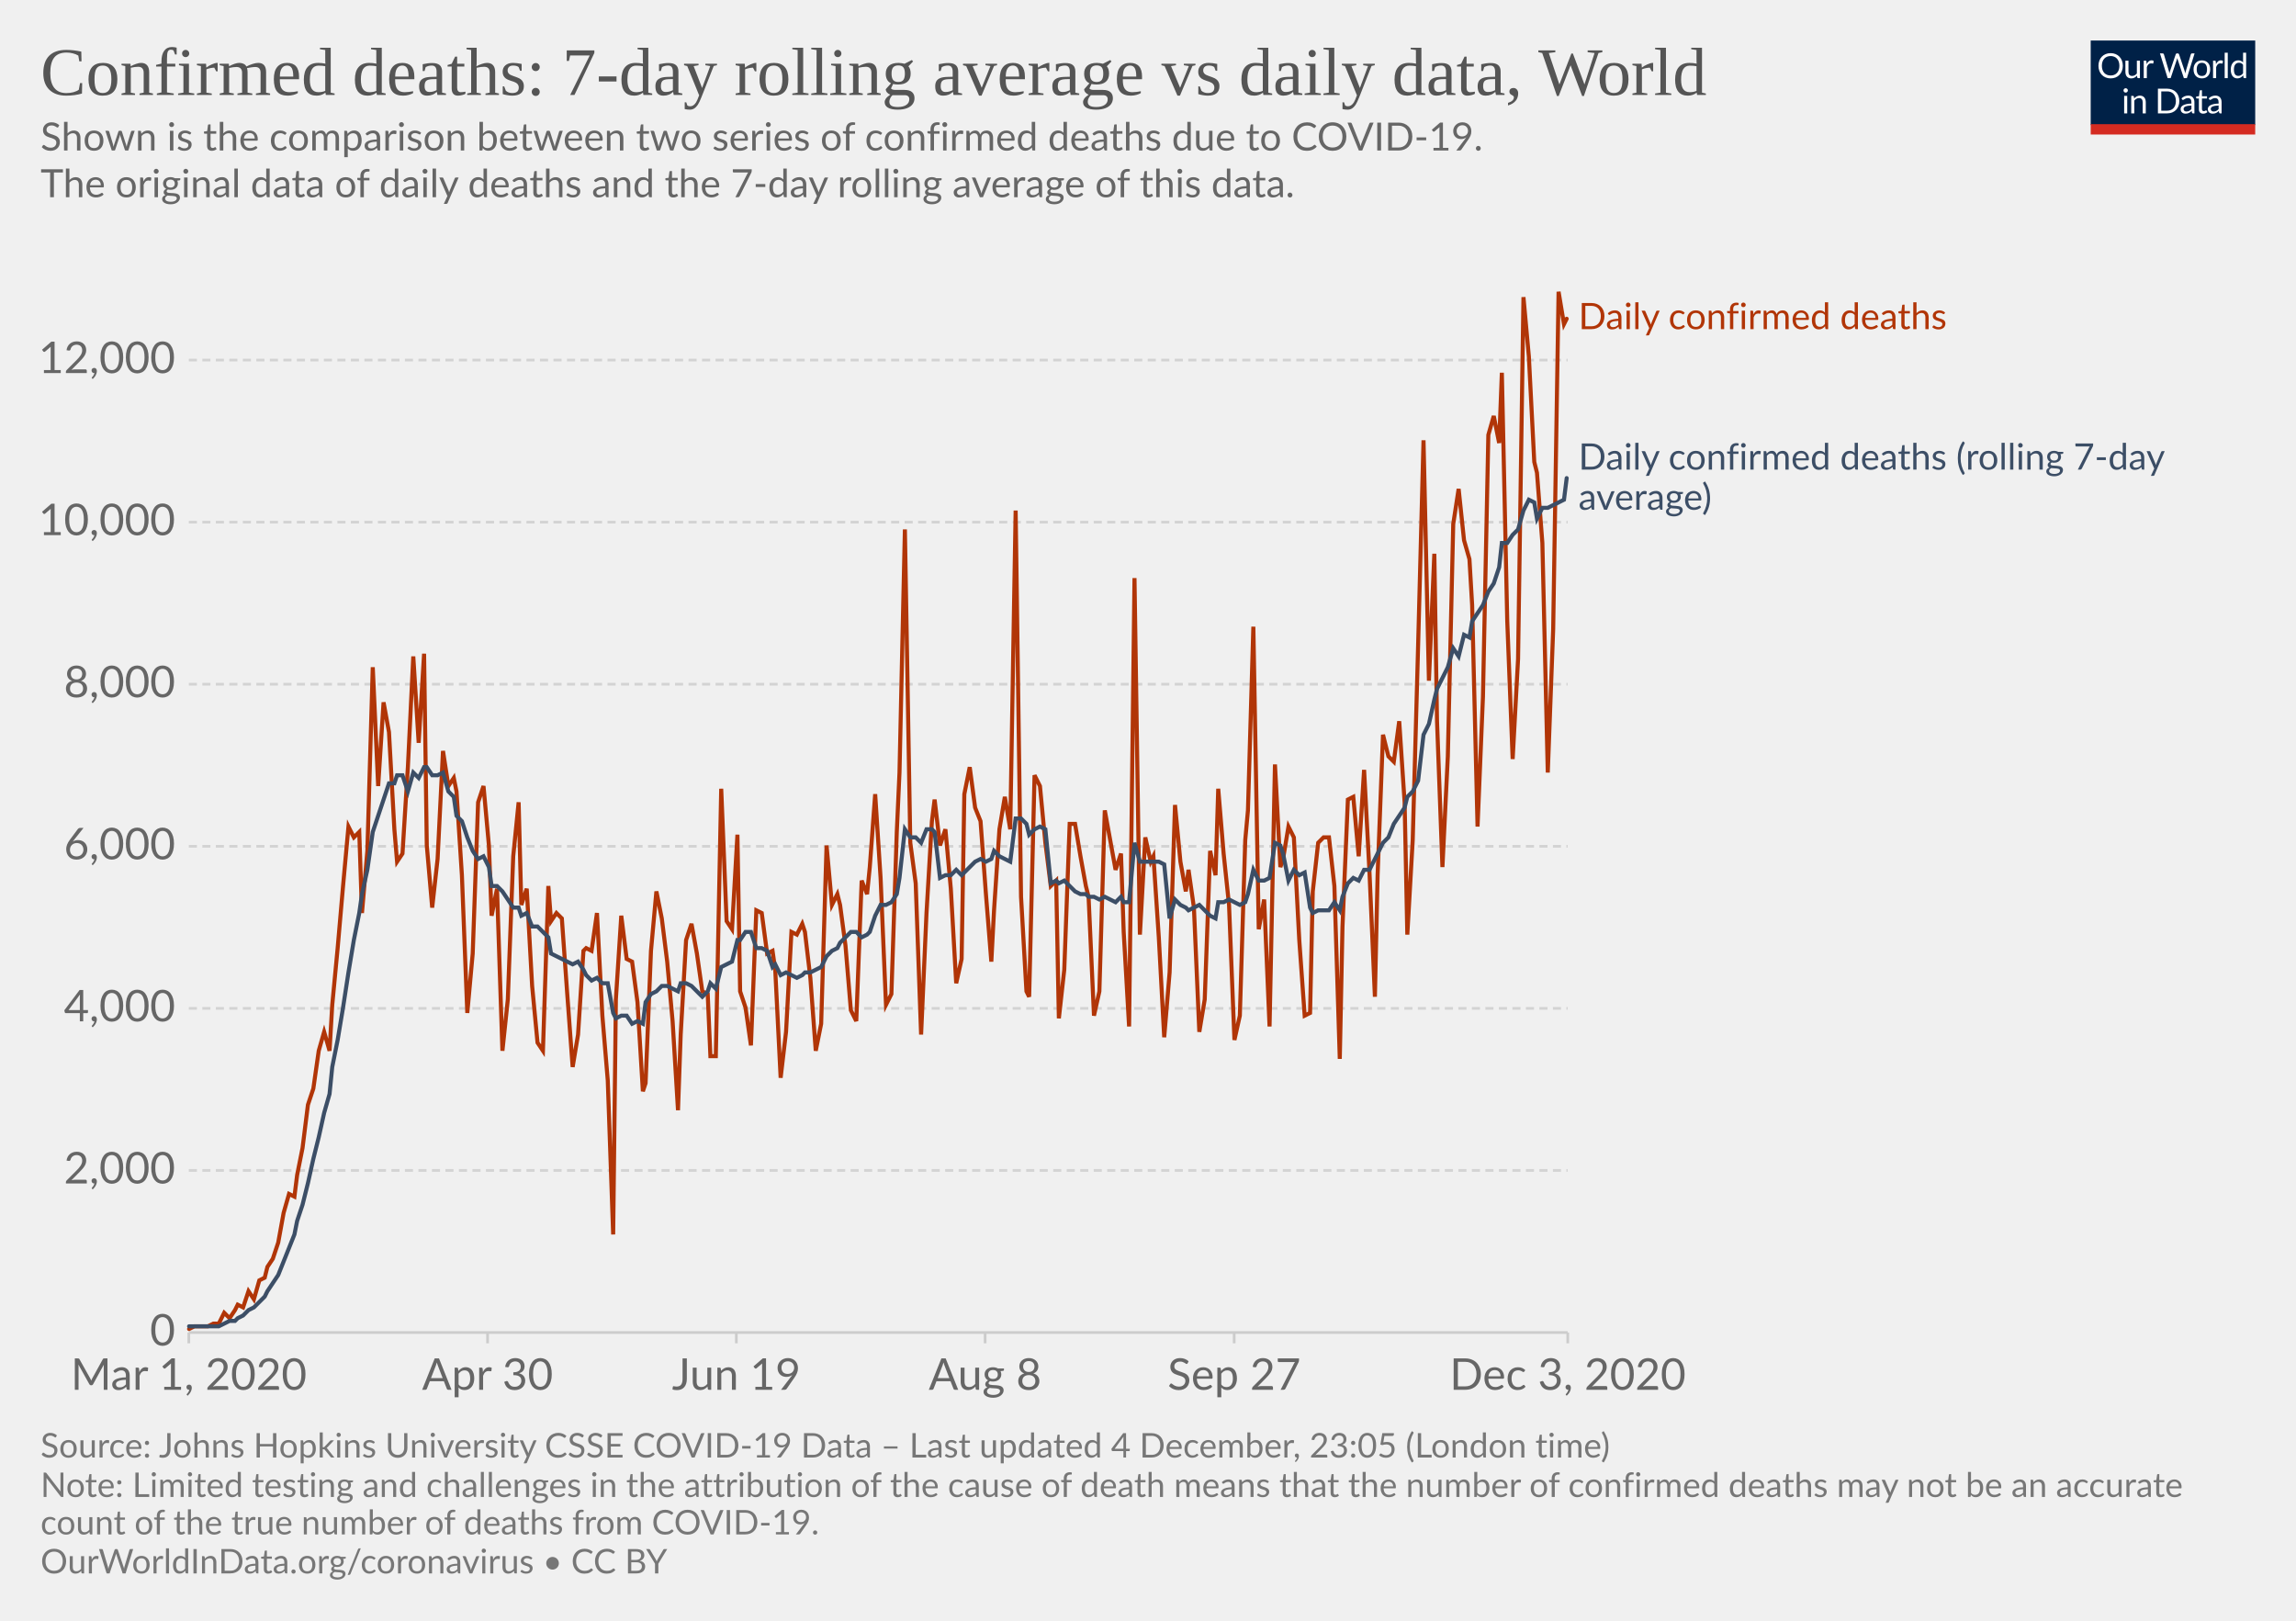
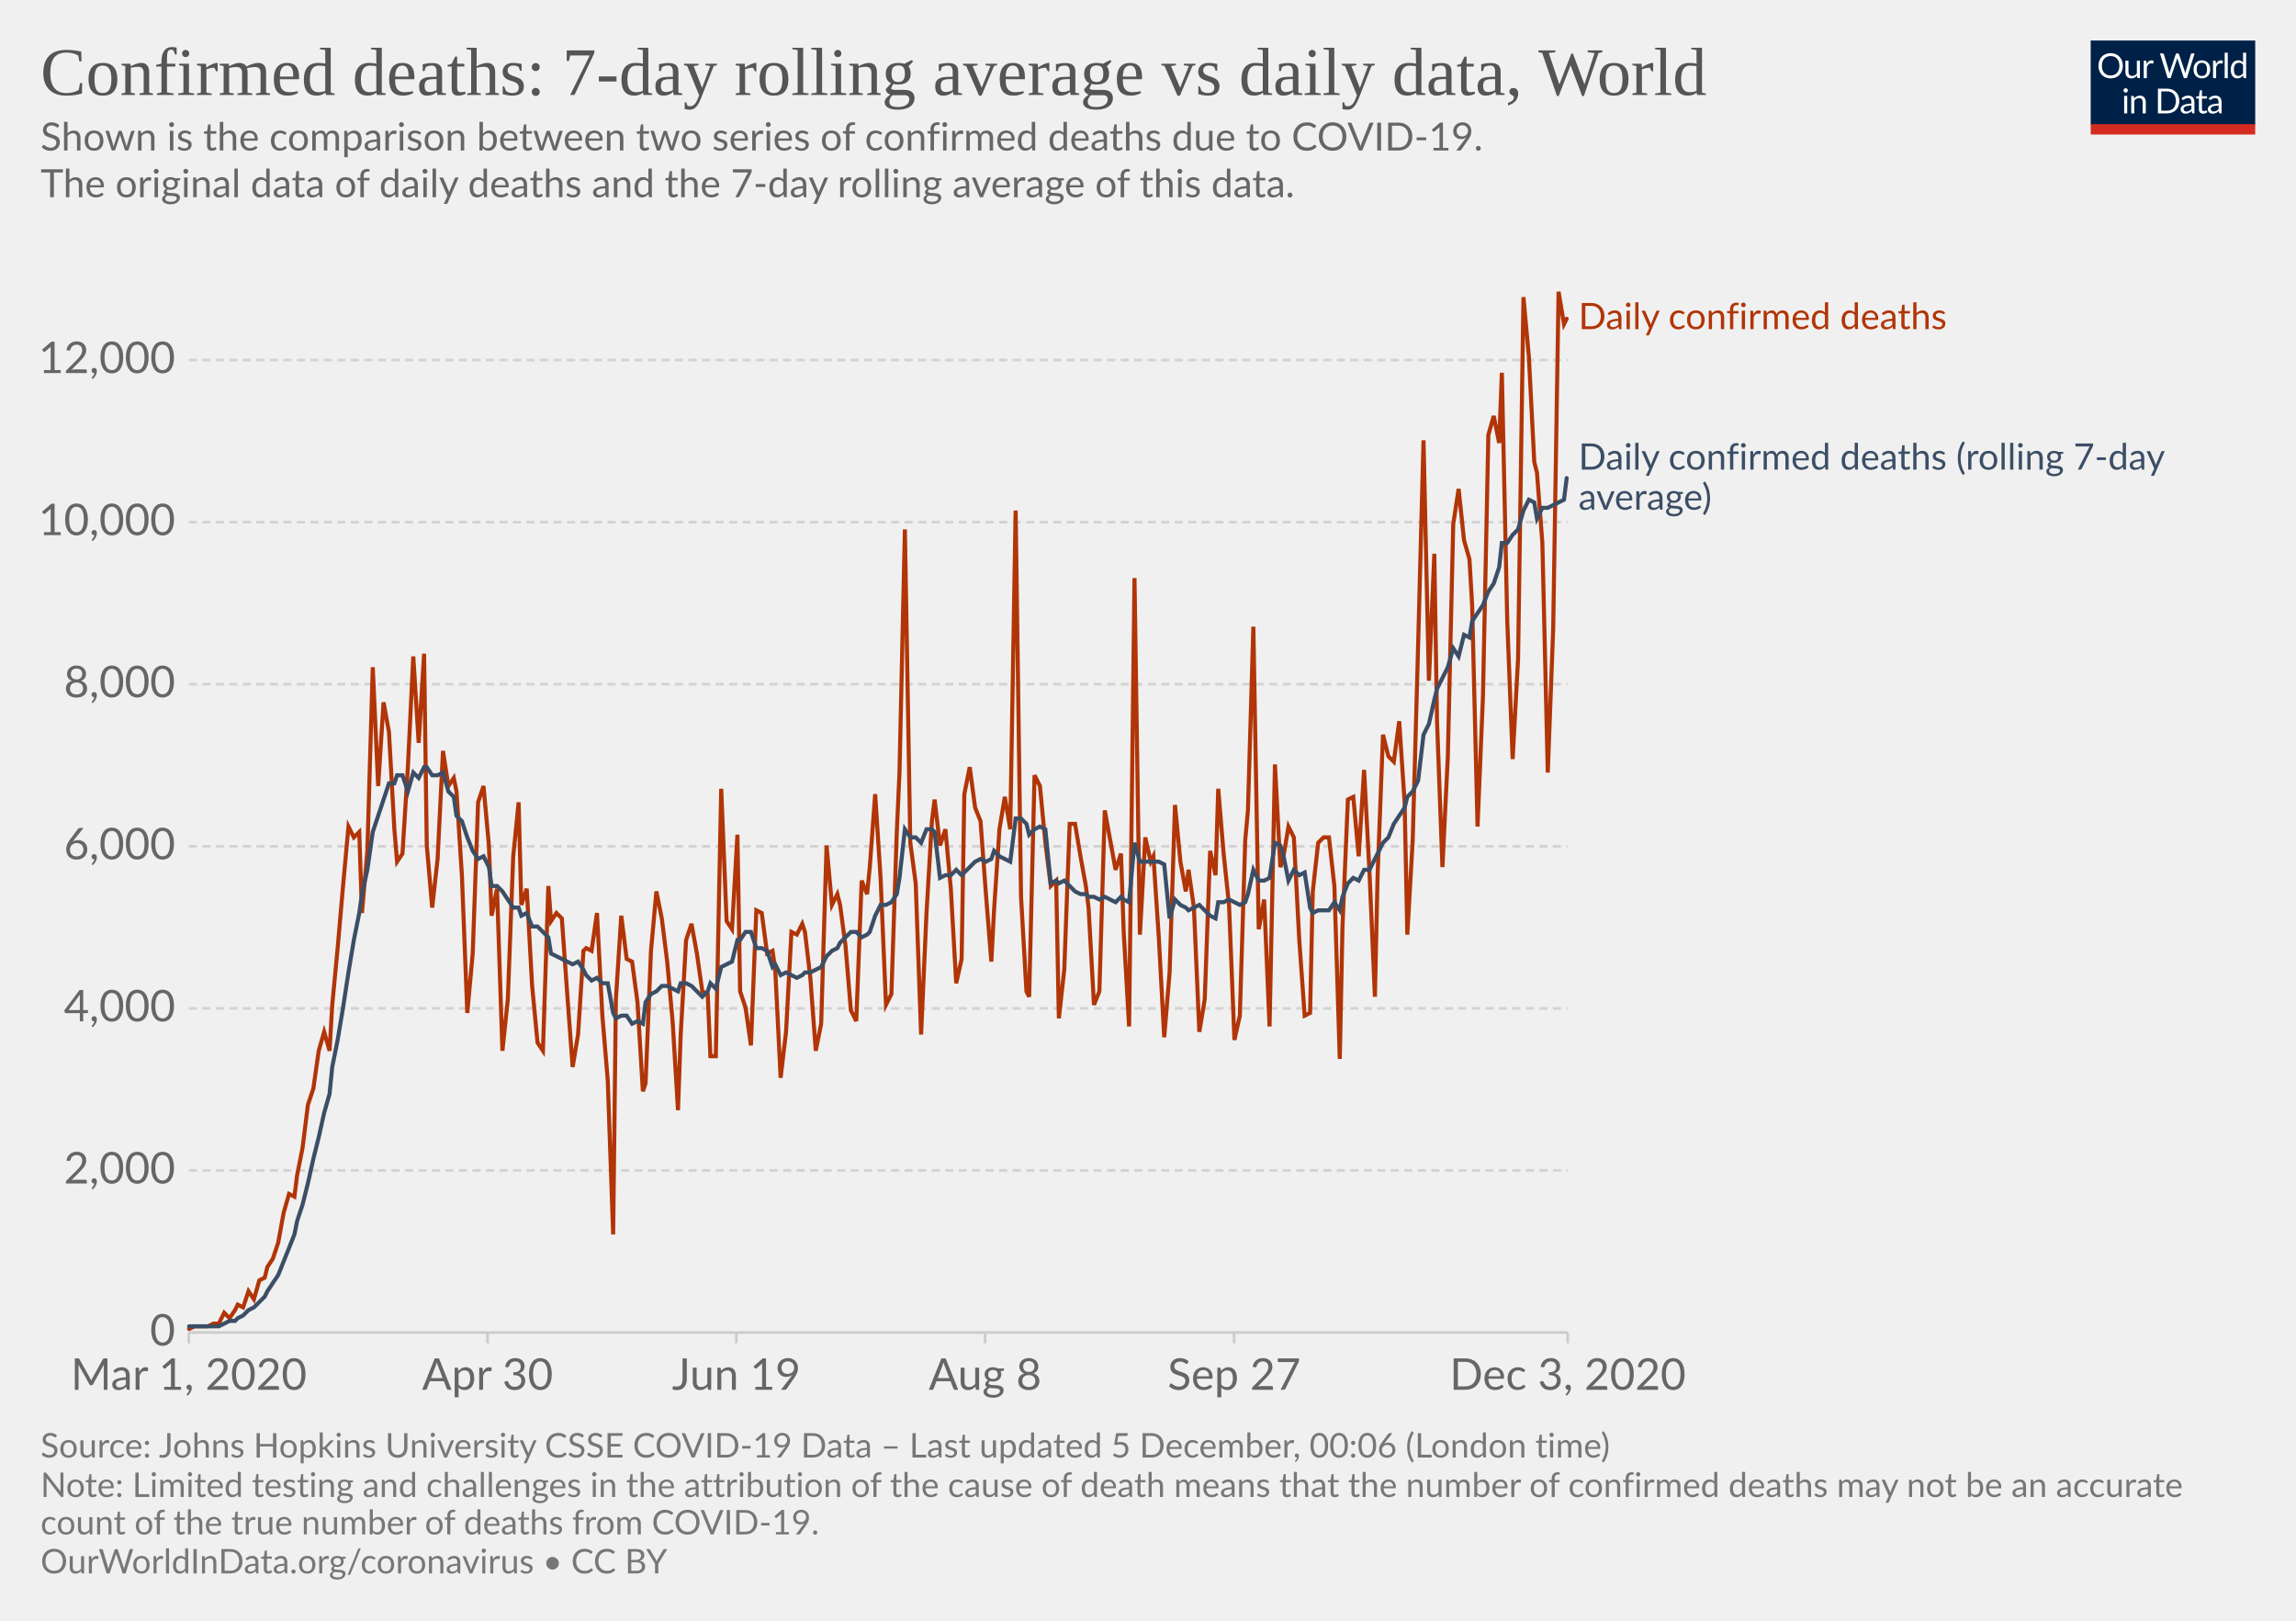
<svg xmlns="http://www.w3.org/2000/svg" version="1.1" style="background-color:#fff;-webkit-font-smoothing:antialiased" width="850" height="600" viewBox="0 0 850 600" font-family="Lato,'Helvetica Neue',Helvetica,Arial,sans-serif" font-size="18" text-rendering="optimizeLegibility">
  <g class="HeaderView">
    <g transform="matrix(.29 0 0 .29 774 15)">
      <svg width="210" height="120" viewBox="0 0 210 120" fill="none">
        <g clip-path="url(#clip0)">
          <path d="M0 0h210v107.89H0V0z" fill="#002147" />
          <path d="M40.98 32.25c0 2.36-.38 4.53-1.12 6.51a14.26 14.26 0 01-8.1 8.4c-1.9.78-4.02 1.17-6.34 1.17a16.6 16.6 0 01-6.33-1.17 14.31 14.31 0 01-8.08-8.4 18.29 18.29 0 01-1.12-6.51c0-2.36.38-4.53 1.12-6.5a14.32 14.32 0 018.07-8.44c1.92-.8 4.03-1.19 6.34-1.19 2.32 0 4.43.4 6.34 1.19 1.92.8 3.56 1.9 4.93 3.34a14.87 14.87 0 013.17 5.1 18.1 18.1 0 011.12 6.5zm-4.38 0c0-1.94-.26-3.68-.8-5.22a10.91 10.91 0 00-2.24-3.89 9.68 9.68 0 00-3.52-2.46 11.95 11.95 0 00-4.62-.86c-1.68 0-3.21.28-4.6.86a9.88 9.88 0 00-3.54 2.46 10.91 10.91 0 00-2.24 3.9c-.53 1.53-.8 3.27-.8 5.2 0 1.94.27 3.68.8 5.22a11.17 11.17 0 002.24 3.9 10.01 10.01 0 003.55 2.44c1.38.56 2.9.83 4.6.83 1.7 0 3.24-.27 4.61-.83a9.8 9.8 0 003.52-2.44 11.17 11.17 0 002.25-3.9c.53-1.54.8-3.28.8-5.21zm26.22-6.54V48H60.5c-.56 0-.9-.27-1.05-.81l-.31-2.4a12.45 12.45 0 01-3.26 2.6c-1.2.64-2.58.96-4.13.96-1.22 0-2.3-.2-3.24-.6a6.52 6.52 0 01-2.33-1.7 7.37 7.37 0 01-1.43-2.67c-.3-1.04-.46-2.2-.46-3.45V25.7h3.91v14.22c0 1.68.38 2.99 1.15 3.91.77.93 1.96 1.39 3.54 1.39 1.16 0 2.24-.27 3.23-.82a10.42 10.42 0 002.8-2.28V25.7h3.91zm8.61 4.47a9.94 9.94 0 012.6-3.56 5.64 5.64 0 013.76-1.3c.47 0 .92.05 1.34.15.44.1.83.27 1.17.49l-.3 2.92c-.09.37-.3.55-.66.55-.2 0-.5-.04-.9-.13a6.21 6.21 0 00-3.24.18c-.54.2-1.03.5-1.47.92-.42.4-.81.9-1.17 1.5-.33.58-.64 1.26-.92 2.02V48H67.7V25.71h2.25c.42 0 .72.08.88.25.16.16.27.44.33.83l.26 3.39zm61.16-13.7L122.75 48h-3.82l-7.99-24.05a21.95 21.95 0 01-.42-1.58 38.36 38.36 0 01-.44 1.58L102.05 48h-3.83L88.4 16.47h3.54c.38 0 .7.1.95.29.26.2.43.43.5.73l6.52 21.9c.1.4.2.83.28 1.28.1.46.2.94.29 1.46l.3-1.46c.12-.47.25-.9.38-1.27l7.41-21.91c.1-.25.26-.48.51-.69.27-.22.58-.33.95-.33h1.23c.38 0 .69.1.92.29.24.2.41.43.53.73l7.4 21.9a28.4 28.4 0 01.68 2.62 29.52 29.52 0 01.52-2.61l6.54-21.91c.07-.27.23-.5.48-.7.27-.21.58-.32.95-.32h3.32zm9.35 8.88c1.63 0 3.1.27 4.4.82a9.43 9.43 0 015.46 5.94c.5 1.4.74 2.98.74 4.73 0 1.76-.25 3.34-.74 4.75a9.43 9.43 0 01-5.46 5.92c-1.3.52-2.77.79-4.4.79-1.64 0-3.12-.27-4.44-.8a9.42 9.42 0 01-3.35-2.3c-.92-1-1.63-2.2-2.13-3.61-.49-1.41-.73-3-.73-4.75s.24-3.33.73-4.73c.5-1.43 1.2-2.64 2.13-3.63a9.4 9.4 0 013.35-2.31c1.32-.55 2.8-.82 4.44-.82zm0 19.89c2.2 0 3.84-.73 4.93-2.2 1.08-1.48 1.63-3.54 1.63-6.18 0-2.66-.55-4.72-1.63-6.2-1.09-1.49-2.73-2.23-4.93-2.23-1.12 0-2.09.2-2.93.57a5.7 5.7 0 00-2.06 1.65 7.5 7.5 0 00-1.24 2.67c-.26 1.04-.4 2.22-.4 3.54 0 2.64.55 4.7 1.64 6.18 1.1 1.47 2.76 2.2 4.99 2.2zm17.97-15.07a9.94 9.94 0 012.6-3.56 5.64 5.64 0 013.76-1.3c.47 0 .91.05 1.34.15.44.1.83.27 1.16.49l-.28 2.92c-.09.37-.31.55-.66.55-.2 0-.5-.04-.9-.13a6.2 6.2 0 00-3.24.18c-.54.2-1.03.5-1.47.92-.43.4-.82.9-1.17 1.5a13.1 13.1 0 00-.92 2.02V48h-3.94V25.71h2.24c.43 0 .72.08.88.25.17.16.28.44.33.83l.27 3.39zm15.04-14.59V48h-3.92V15.6h3.92zm19.55 15.43a6.22 6.22 0 00-2.38-2.05 6.7 6.7 0 00-2.86-.6c-2.07 0-3.66.75-4.77 2.23-1.12 1.48-1.68 3.6-1.68 6.33 0 1.46.13 2.7.38 3.74a7.29 7.29 0 001.1 2.56 4.35 4.35 0 001.78 1.45c.7.3 1.5.46 2.4.46 1.29 0 2.41-.3 3.36-.88a9.6 9.6 0 002.67-2.49V31.02zm3.91-15.43V48h-2.33c-.56 0-.9-.27-1.06-.81l-.35-2.71a12.13 12.13 0 01-3.25 2.77 8.28 8.28 0 01-4.23 1.06 7.31 7.31 0 01-6.14-2.9c-.73-.96-1.3-2.15-1.69-3.57a18.35 18.35 0 01.07-9.48 11.29 11.29 0 011.89-3.7 8.7 8.7 0 017.06-3.34 7.96 7.96 0 016.12 2.62V15.59h3.91zM46.61 70.71V93H42.7V70.71h3.91zm.84-7c0 .39-.08.75-.24 1.09a2.81 2.81 0 01-1.52 1.47 2.67 2.67 0 01-2.16 0 2.9 2.9 0 01-1.45-1.47 2.67 2.67 0 010-2.16c.15-.35.35-.65.6-.9.25-.27.53-.47.85-.62a2.67 2.67 0 012.16 0c.35.15.65.35.9.62.27.25.47.55.62.9.16.34.24.7.24 1.08zm7.97 10.24c.49-.54 1-1.04 1.54-1.48a9.85 9.85 0 013.66-1.84 8.96 8.96 0 015.43.35c.94.4 1.72.97 2.33 1.71a7.36 7.36 0 011.43 2.67c.32 1.04.49 2.19.49 3.45V93h-3.94V78.81c0-1.69-.4-3-1.17-3.92-.76-.93-1.93-1.4-3.5-1.4a6.6 6.6 0 00-3.25.83c-1 .56-1.92 1.31-2.77 2.27V93h-3.94V70.71h2.35c.56 0 .9.28 1.04.82l.3 2.42zm57.7 3.3c0 2.36-.37 4.5-1.11 6.44a14.3 14.3 0 01-3.17 4.98 14.1 14.1 0 01-4.93 3.2c-1.9.76-4.02 1.13-6.33 1.13H85.8V61.47h11.77c2.31 0 4.42.39 6.33 1.15a13.8 13.8 0 018.1 8.18 17.75 17.75 0 011.12 6.45zm-4.37 0c0-1.94-.26-3.67-.8-5.2a10.94 10.94 0 00-2.23-3.87 9.57 9.57 0 00-3.53-2.42 12.23 12.23 0 00-4.61-.83h-7.5v24.62h7.5c1.7 0 3.24-.28 4.61-.84a9.7 9.7 0 003.53-2.4 10.94 10.94 0 002.24-3.87c.53-1.53.8-3.26.8-5.2zm19.8 5.72c-1.8.06-3.34.2-4.62.44-1.26.22-2.3.51-3.1.88-.8.36-1.37.8-1.74 1.3-.35.5-.53 1.05-.53 1.67 0 .58.1 1.1.3 1.52a3 3 0 00.76 1.05c.34.27.73.46 1.17.6.45.11.94.17 1.45.17a7.28 7.28 0 003.5-.81 11.95 11.95 0 002.82-2.2v-4.62zm-12.65-9.11a12.73 12.73 0 013.98-2.66c1.43-.59 3-.88 4.73-.88 1.25 0 2.36.2 3.33.61a6.81 6.81 0 013.94 4.38c.33 1.04.5 2.19.5 3.43V93h-1.74a1.8 1.8 0 01-.88-.18c-.2-.13-.36-.38-.48-.74l-.44-2.12c-.59.55-1.16 1.03-1.72 1.46a9.48 9.48 0 01-3.74 1.7c-.69.15-1.46.23-2.3.23-.87 0-1.69-.12-2.45-.35a5.34 5.34 0 01-3.34-2.93 6.64 6.64 0 01-.49-2.64c0-.88.25-1.72.73-2.53a6.33 6.33 0 012.35-2.17c1.09-.63 2.5-1.15 4.25-1.54 1.75-.41 3.89-.65 6.42-.7v-1.75c0-1.73-.37-3.03-1.12-3.91-.75-.9-1.84-1.34-3.28-1.34-.97 0-1.78.12-2.44.37-.64.23-1.2.5-1.7.81l-1.23.82c-.33.23-.67.35-1 .35-.27 0-.5-.07-.69-.2a2.1 2.1 0 01-.48-.53l-.7-1.25zm27.67 19.5c-1.76 0-3.12-.5-4.07-1.48-.94-.98-1.41-2.4-1.41-4.25V74h-2.68a.9.9 0 01-.6-.2c-.16-.14-.24-.36-.24-.66v-1.56l3.65-.46.9-6.89a.9.9 0 01.29-.52.88.88 0 01.62-.22H142v7.67h6.44V74H142v13.38c0 .94.22 1.63.68 2.09.45.45 1.04.68 1.76.68a3.21 3.21 0 001.85-.53l.55-.35c.16-.12.3-.18.41-.18.2 0 .4.13.55.38l1.15 1.87a7.45 7.45 0 01-2.44 1.5c-.96.35-1.94.52-2.95.52zm19.68-10.4c-1.8.07-3.34.21-4.62.45-1.26.22-2.3.51-3.1.88-.8.36-1.37.8-1.74 1.3-.35.5-.53 1.05-.53 1.67 0 .58.1 1.1.3 1.52.18.42.44.77.76 1.05.34.27.73.46 1.17.6.45.11.94.17 1.45.17a7.3 7.3 0 003.5-.81 12.04 12.04 0 002.82-2.2v-4.62zm-12.65-9.1a12.72 12.72 0 013.99-2.66c1.42-.59 3-.88 4.72-.88 1.25 0 2.36.2 3.33.61a6.81 6.81 0 013.94 4.38c.33 1.04.5 2.19.5 3.43V93h-1.74a1.8 1.8 0 01-.88-.18c-.2-.13-.36-.38-.48-.74l-.44-2.12c-.59.55-1.16 1.03-1.72 1.46a9.48 9.48 0 01-3.74 1.7c-.69.15-1.46.23-2.3.23-.87 0-1.69-.12-2.45-.35a5.33 5.33 0 01-3.34-2.93 6.62 6.62 0 01-.49-2.64c0-.88.25-1.72.73-2.53a6.33 6.33 0 012.35-2.17c1.09-.63 2.5-1.15 4.25-1.54a31.2 31.2 0 016.42-.7v-1.75c0-1.73-.37-3.03-1.12-3.91-.75-.9-1.84-1.34-3.28-1.34-.97 0-1.78.12-2.44.37-.64.23-1.2.5-1.7.81-.46.3-.87.57-1.22.82-.34.23-.68.35-1.02.35-.26 0-.49-.07-.68-.2a1.88 1.88 0 01-.48-.53l-.7-1.25z" fill="#fff" />
          <path fill="#D42B21" d="M0 106.79h210V120H0z" />
        </g>
        <defs>
          <clipPath id="clip0">
            <path fill="#fff" d="M0 0h210v120H0z" />
          </clipPath>
        </defs>
      </svg>
    </g>
    <a href="https://ourworldindata.org/grapher/daily-confirmed-deaths-comparison-with-rolling-average?time=2020-03-01..latest" target="_blank" rel="noopener" font-family="&quot;Playfair Display&quot;,Georgia,&quot;Times New Roman&quot;,serif">
      <text font-size="25.2" x="15" y="35.2" fill="#555">
        <tspan x="15" y="35.16">Confirmed deaths: 7-day rolling average vs daily data, World</tspan>
      </text>
    </a>
    <text font-size="14.4" x="15" y="55.7" fill="#666">
      <tspan x="15" y="55.72">Shown is the comparison between two series of confirmed deaths due to COVID-19.</tspan>
      <tspan x="15" y="73"> The original data of daily deaths and the 7-day rolling average of this data.</tspan>
      <tspan x="15" y="90.28" />
    </text>
  </g>
  <g class="LineChart">
    <defs>
      <clipPath id="a">
        <path d="M59.9 0h830v813.4h-830z" />
      </clipPath>
    </defs>
    <g class="DualAxisView">
      <g class="HorizontalAxis">
        <path stroke="#ccc" d="M69.9 493.3v4M180.5 493.3v4M272.6 493.3v4M364.7 493.3v4M456.9 493.3v4M580.4 493.3v4" />
        <text x="69.9" y="514.5" fill="#666" text-anchor="middle" font-size="16.2">Mar 1, 2020</text>
        <text x="180.5" y="514.5" fill="#666" text-anchor="middle" font-size="16.2">Apr 30</text>
        <text x="272.6" y="514.5" fill="#666" text-anchor="middle" font-size="16.2">Jun 19</text>
        <text x="364.7" y="514.5" fill="#666" text-anchor="middle" font-size="16.2">Aug 8</text>
        <text x="456.9" y="514.5" fill="#666" text-anchor="middle" font-size="16.2">Sep 27</text>
        <text x="580.4" y="514.5" fill="#666" text-anchor="middle" font-size="16.2">Dec 3, 2020</text>
      </g>
      <g class="VerticalAxis" fill="#666" dominant-baseline="middle" text-anchor="end" font-size="16.2">
        <text x="64.9" y="493.3">0</text>
        <text x="64.9" y="433.3">2,000</text>
        <text x="64.9" y="373.3">4,000</text>
        <text x="64.9" y="313.3">6,000</text>
        <text x="64.9" y="253.3">8,000</text>
        <text x="64.9" y="193.3">10,000</text>
        <text x="64.9" y="133.3">12,000</text>
      </g>
      <g class="AxisGridLines horizontalLines">
        <path stroke="#ccc" d="M69.9 493.3h510.46" />
        <path stroke="#d3d3d3" stroke-dasharray="3,2" d="M69.9 433.3h510.46M69.9 373.3h510.46M69.9 313.3h510.46M69.9 253.3h510.46M69.9 193.3h510.46M69.9 133.3h510.46" />
      </g>
    </g>
    <g clip-path="url(#a)">
      <g class="LineLabels" cursor="default">
        <g class="legendMark">
          <text font-size="13.5" x="584.4" y="121.8" fill="#B13507">
            <tspan x="584.36" y="121.85">Daily confirmed deaths</tspan>
          </text>
        </g>
        <g class="legendMark">
          <text font-size="13.5" x="584.4" y="173.8" fill="#3C4E66">
            <tspan x="584.36" y="173.85">Daily confirmed deaths (rolling 7-day</tspan>
            <tspan x="584.36" y="188.7">average)</tspan>
          </text>
        </g>
      </g>
      <g class="Lines">
        <g class="key-World_0">
-           <path stroke="#B13507" stroke-linecap="round" d="M70 492l2-1h5l2-1h2l2-4 2 2 2-3 1-2 2 1 2-6 2 3 2-7 2-1 1-4 2-3 2-6 2-11 2-7 2 1 1-8 2-10 2-16 2-6 2-14 2-7 2 7 1-17 2-21 2-23 2-22 2 4 2-2 1 30 2-23 2-68 2 44 2-31 2 11 2 36 1 12 2-3 2-32 2-41 2 32 2-33 1 71 2 23 2-18 2-40 2 13 2-3 1 5 2 31 2 51 2-22 2-56 2-6 2 22 1 26 2-10 2 60 2-19 2-53 2-20 1 38 2-6 2 36 2 21 2 3 2-61 1 13 2-3 2 2 2 28 2 27 2-12 2-31 1-1 2 1 2-14 2 38 2 24 2 57 1-87 2-31 2 16 2 1 2 15 2 33 1-3 2-49 2-22 2 10 2 16 2 22 2 33 1-28 2-35 2-6 2 11 2 14 2 1 1 23h2l2-99 2 49 2 3 2-35 1 58 2 6 2 14 2-50 2 1 2 15 2-1 1 7 2 40 2-17 2-37 2 1 2-4 1 3 2 17 2 27 2-10 2-66 2 22 2-4 1 4 2 15 2 24 2 4 2-52 2 5 1-10 2-27 2 31 2 47 2-4 2-60 1-22 2-90 2 116 2 15 2 56 2-45 2-34 1-8 2 17 2-6 2 22 2 35 2-9 1-61 2-10 2 15 2 5 2 27 2 25 1-19 2-30 2-12 2 12 2-118 2 143 2 35 1 2 2-82 2 4 2 21 2 16 2-2 1 51 2-18 2-54h2l2 12 2 11 1 4 2 44 2-9 2-67 2 11 2 11 2-6 1 29 2 35 2-166 2 132 2-36 2 9 1-2 2 30 2 37 2-24 2-62 2 21 2 11 1-8 2 14 2 46 2-12 2-55 2 9 1-32 2 24 2 19 2 50 2-9 2-65 1-11 2-68 2 112 2-11 2 47 2-97 2 38 1-3 2-12 2 4 2 38 2 28 2-1 1-45 2-18 2-2h2l2 18 2 64 1-49 2-47 2-1 2 22 2-32 2 38 2 46 1-45 2-52 2 8 2 2 2-15 2 30 1 49 2-35 2-72 2-76 2 89 2-47 1 62 2 54 2-41 2-86 2-13 2 19 2 7 1 17 2 82 2-48 2-97 2-7 2 10 1-26 2 92 2 51 2-37 2-134 2 22 2 39 1 4 2 26 2 85 2-53 2-125 2 12 1-2" fill="none" stroke-width="1.5" />
+           <path stroke="#B13507" stroke-linecap="round" d="M70 492l2-1h5l2-1h2l2-4 2 2 2-3 1-2 2 1 2-6 2 3 2-7 2-1 1-4 2-3 2-6 2-11 2-7 2 1 1-8 2-10 2-16 2-6 2-14 2-7 2 7 1-17 2-21 2-23 2-22 2 4 2-2 1 30 2-23 2-68 2 44 2-31 2 11 2 36 1 12 2-3 2-32 2-41 2 32 2-33 1 71 2 23 2-18 2-40 2 13 2-3 1 5 2 31 2 51 2-22 2-56 2-6 2 22 1 26 2-10 2 60 2-19 2-53 2-20 1 38 2-6 2 36 2 21 2 3 2-61 1 13 2-3 2 2 2 28 2 27 2-12 2-31 1-1 2 1 2-14 2 38 2 24 2 57 1-87 2-31 2 16 2 1 2 15 2 33 1-3 2-49 2-22 2 10 2 16 2 22 2 33 1-28 2-35 2-6 2 11 2 14 2 1 1 23h2l2-99 2 49 2 3 2-35 1 58 2 6 2 14 2-50 2 1 2 15 2-1 1 7 2 40 2-17 2-37 2 1 2-4 1 3 2 17 2 27 2-10 2-66 2 22 2-4 1 4 2 15 2 24 2 4 2-52 2 5 1-10 2-27 2 31 2 47 2-4 2-60 1-22 2-90 2 116 2 15 2 56 2-45 2-34 1-8 2 17 2-6 2 22 2 35 2-9 1-61 2-10 2 15 2 5 2 27 2 25 1-19 2-30 2-12 2 12 2-118 2 143 2 35 1 2 2-82 2 4 2 21 2 16 2-2 1 51 2-18 2-54h2l2 12 2 11 1 8 2 36 2-5 2-67 2 11 2 11 2-6 1 29 2 35 2-166 2 132 2-36 2 9 1-2 2 30 2 37 2-24 2-62 2 21 2 11 1-8 2 14 2 46 2-12 2-55 2 9 1-32 2 24 2 19 2 50 2-9 2-65 1-11 2-68 2 112 2-11 2 47 2-97 2 38 1-3 2-12 2 4 2 38 2 28 2-1 1-45 2-18 2-2h2l2 18 2 64 1-49 2-47 2-1 2 22 2-32 2 38 2 46 1-45 2-52 2 8 2 2 2-15 2 30 1 49 2-35 2-72 2-76 2 89 2-47 1 62 2 54 2-41 2-86 2-13 2 19 2 7 1 17 2 82 2-48 2-97 2-7 2 10 1-26 2 92 2 51 2-37 2-134 2 22 2 39 1 4 2 26 2 85 2-53 2-125 2 12 1-2" fill="none" stroke-width="1.5" />
        </g>
        <g class="key-World_1">
-           <path stroke="#3C4E66" stroke-linecap="round" d="M70 491h11l2-1 2-1h2l1-1 2-1 2-2 2-1 2-2 2-2 1-2 2-3 2-3 2-5 2-5 2-5 1-5 2-6 2-8 2-9 2-8 2-9 2-7 1-10 2-10 2-12 2-13 2-12 2-10 1-7 2-9 2-14 2-6 2-6 2-6h2l1-3h2l2 6 2-7 2 2 2-4h1l2 3h2l2-1 2 7 2 2 1 7 2 2 2 6 2 5 2 3 2-1 2 4 1 7h2l2 2 2 3 2 3h2l1 3 2-1 2 5h2l2 2 2 2 1 6 2 1 2 1 2 1 2 1 2-1 2 3 1 2 2 2 2-1 2 2h2l2 11 1 2 2-1h2l2 3 2-1 2 1 1-8 2-3 2-1 2-2h2l2 1 2 1 1-3h2l2 1 2 2 2 2 2-2 1-3 2 2 2-8 2-1 2-1 2-8h1l2-3h2l2 6h2l2 1 2 6 1-1 2 4 2-1 2 1 2 1 2-1 1-1h2l2-1 2-1 2-4 2-2 2-1 1-2 2-2 2-2h2l2 2 2-1 1-1 2-6 2-4h2l2-1 2-3 1-6 2-18 2 3h2l2 2 2-5h2l1 1 2 17 2-1h2l2-2 2 2 1-1 2-2 2-2 2-1 2 1 2-1 1-3 2 2 2 1 2 1 2-16h2l2 2 1 4 2-2 2-1 2 1 2 20 2-1 1 1 2-1 2 2 2 2 2 1h2l1 1h2l2 1 2-1 2 1 2 1 2-2 1 2h2l2-22 2 7h7l2 1 2 20 2-7 2 2 2 1 1 1 2-1 2-1 2 2 2 2 2 1 1-6h2l2-1 2 1 2 1 2-1 1-3 2-9 2 4h2l2-1 2-13 2 1 1 3 2 10 2-4 2 2 2-1 2 13 1 2 2-1h4l2-3 2 3 1-5 2-5 2-2 2 1 2-4h2l2-4 1-2 2-4 2-2 2-5 2-3 2-3 1-4 2-2 2-4 2-17 2-4 2-9 1-4 2-4 2-4 2-7 2 3 2-8 2 1 1-6 2-3 2-3 2-5 2-3 2-6 1-9h2l2-3 2-2 2-7 2-4 2 1 1 6 2-4h2l2-1 2-1 2-1 1-8" fill="none" stroke-width="1.5" />
+           <path stroke="#3C4E66" stroke-linecap="round" d="M70 491h11l2-1 2-1h2l1-1 2-1 2-2 2-1 2-2 2-2 1-2 2-3 2-3 2-5 2-5 2-5 1-5 2-6 2-8 2-9 2-8 2-9 2-7 1-10 2-10 2-12 2-13 2-12 2-10 1-7 2-9 2-14 2-6 2-6 2-6h2l1-3h2l2 6 2-7 2 2 2-4h1l2 3h2l2-1 2 7 2 2 1 7 2 2 2 6 2 5 2 3 2-1 2 4 1 7h2l2 2 2 3 2 3h2l1 3 2-1 2 5h2l2 2 2 2 1 6 2 1 2 1 2 1 2 1 2-1 2 3 1 2 2 2 2-1 2 2h2l2 11 1 2 2-1h2l2 3 2-1 2 1 1-8 2-3 2-1 2-2h2l2 1 2 1 1-3h2l2 1 2 2 2 2 2-2 1-3 2 2 2-8 2-1 2-1 2-8h1l2-3h2l2 6h2l2 1 2 6 1-1 2 4 2-1 2 1 2 1 2-1 1-1h2l2-1 2-1 2-4 2-2 2-1 1-2 2-2 2-2h2l2 2 2-1 1-1 2-6 2-4h2l2-1 2-3 1-6 2-18 2 3h2l2 2 2-5h2l1 1 2 17 2-1h2l2-2 2 2 1-1 2-2 2-2 2-1 2 1 2-1 1-3 2 2 2 1 2 1 2-16h2l2 2 1 4 2-2 2-1 2 1 2 20 2-1 1 1 2-1 2 2 2 2 2 1h2l1 1h2l2 1 2-1 2 1 2 1 2-2 1 1 2 1 2-22 2 7h7l2 1 2 20 2-7 2 2 2 1 1 1 2-1 2-1 2 2 2 2 2 1 1-6h2l2-1 2 1 2 1 2-1 1-3 2-9 2 4h2l2-1 2-13 2 1 1 3 2 10 2-4 2 2 2-1 2 13 1 2 2-1h4l2-3 2 3 1-5 2-5 2-2 2 1 2-4h2l2-4 1-2 2-4 2-2 2-5 2-3 2-3 1-4 2-2 2-4 2-17 2-4 2-9 1-4 2-4 2-4 2-7 2 3 2-8 2 1 1-6 2-3 2-3 2-5 2-3 2-6 1-9h2l2-3 2-2 2-7 2-4 2 1 1 6 2-4h2l2-1 2-1 2-1 1-8" fill="none" stroke-width="1.5" />
        </g>
      </g>
    </g>
  </g>
  <g class="SourcesFooter" fill="#777">
    <g class="clickable" fill="#777">
      <text font-size="12.6" x="15" y="539.6">
-         <tspan x="15" y="539.58">Source: Johns Hopkins University CSSE COVID-19 Data – Last updated 4 December, 23:05 (London time)</tspan>
+         <tspan x="15" y="539.58">Source: Johns Hopkins University CSSE COVID-19 Data – Last updated 5 December, 00:06 (London time)</tspan>
      </text>
    </g>
    <text font-size="12.6" x="15" y="554.2">
      <tspan x="15" y="554.18">Note: Limited testing and challenges in the attribution of the cause of death means that the number of confirmed deaths may not be an accurate</tspan>
      <tspan x="15" y="568.04">count of the true number of deaths from COVID-19.</tspan>
    </text>
    <text font-size="12.6" x="15" y="582.5">
      <tspan x="15" y="582.48">
        <a target="_blank" href="https://ourworldindata.org/coronavirus" fill="#777">OurWorldInData.org/coronavirus</a> • <a class="cclogo" href="http://creativecommons.org/licenses/by/4.0/deed.en_US" target="_blank" fill="#777">CC BY</a>
      </tspan>
    </text>
  </g>
</svg>
